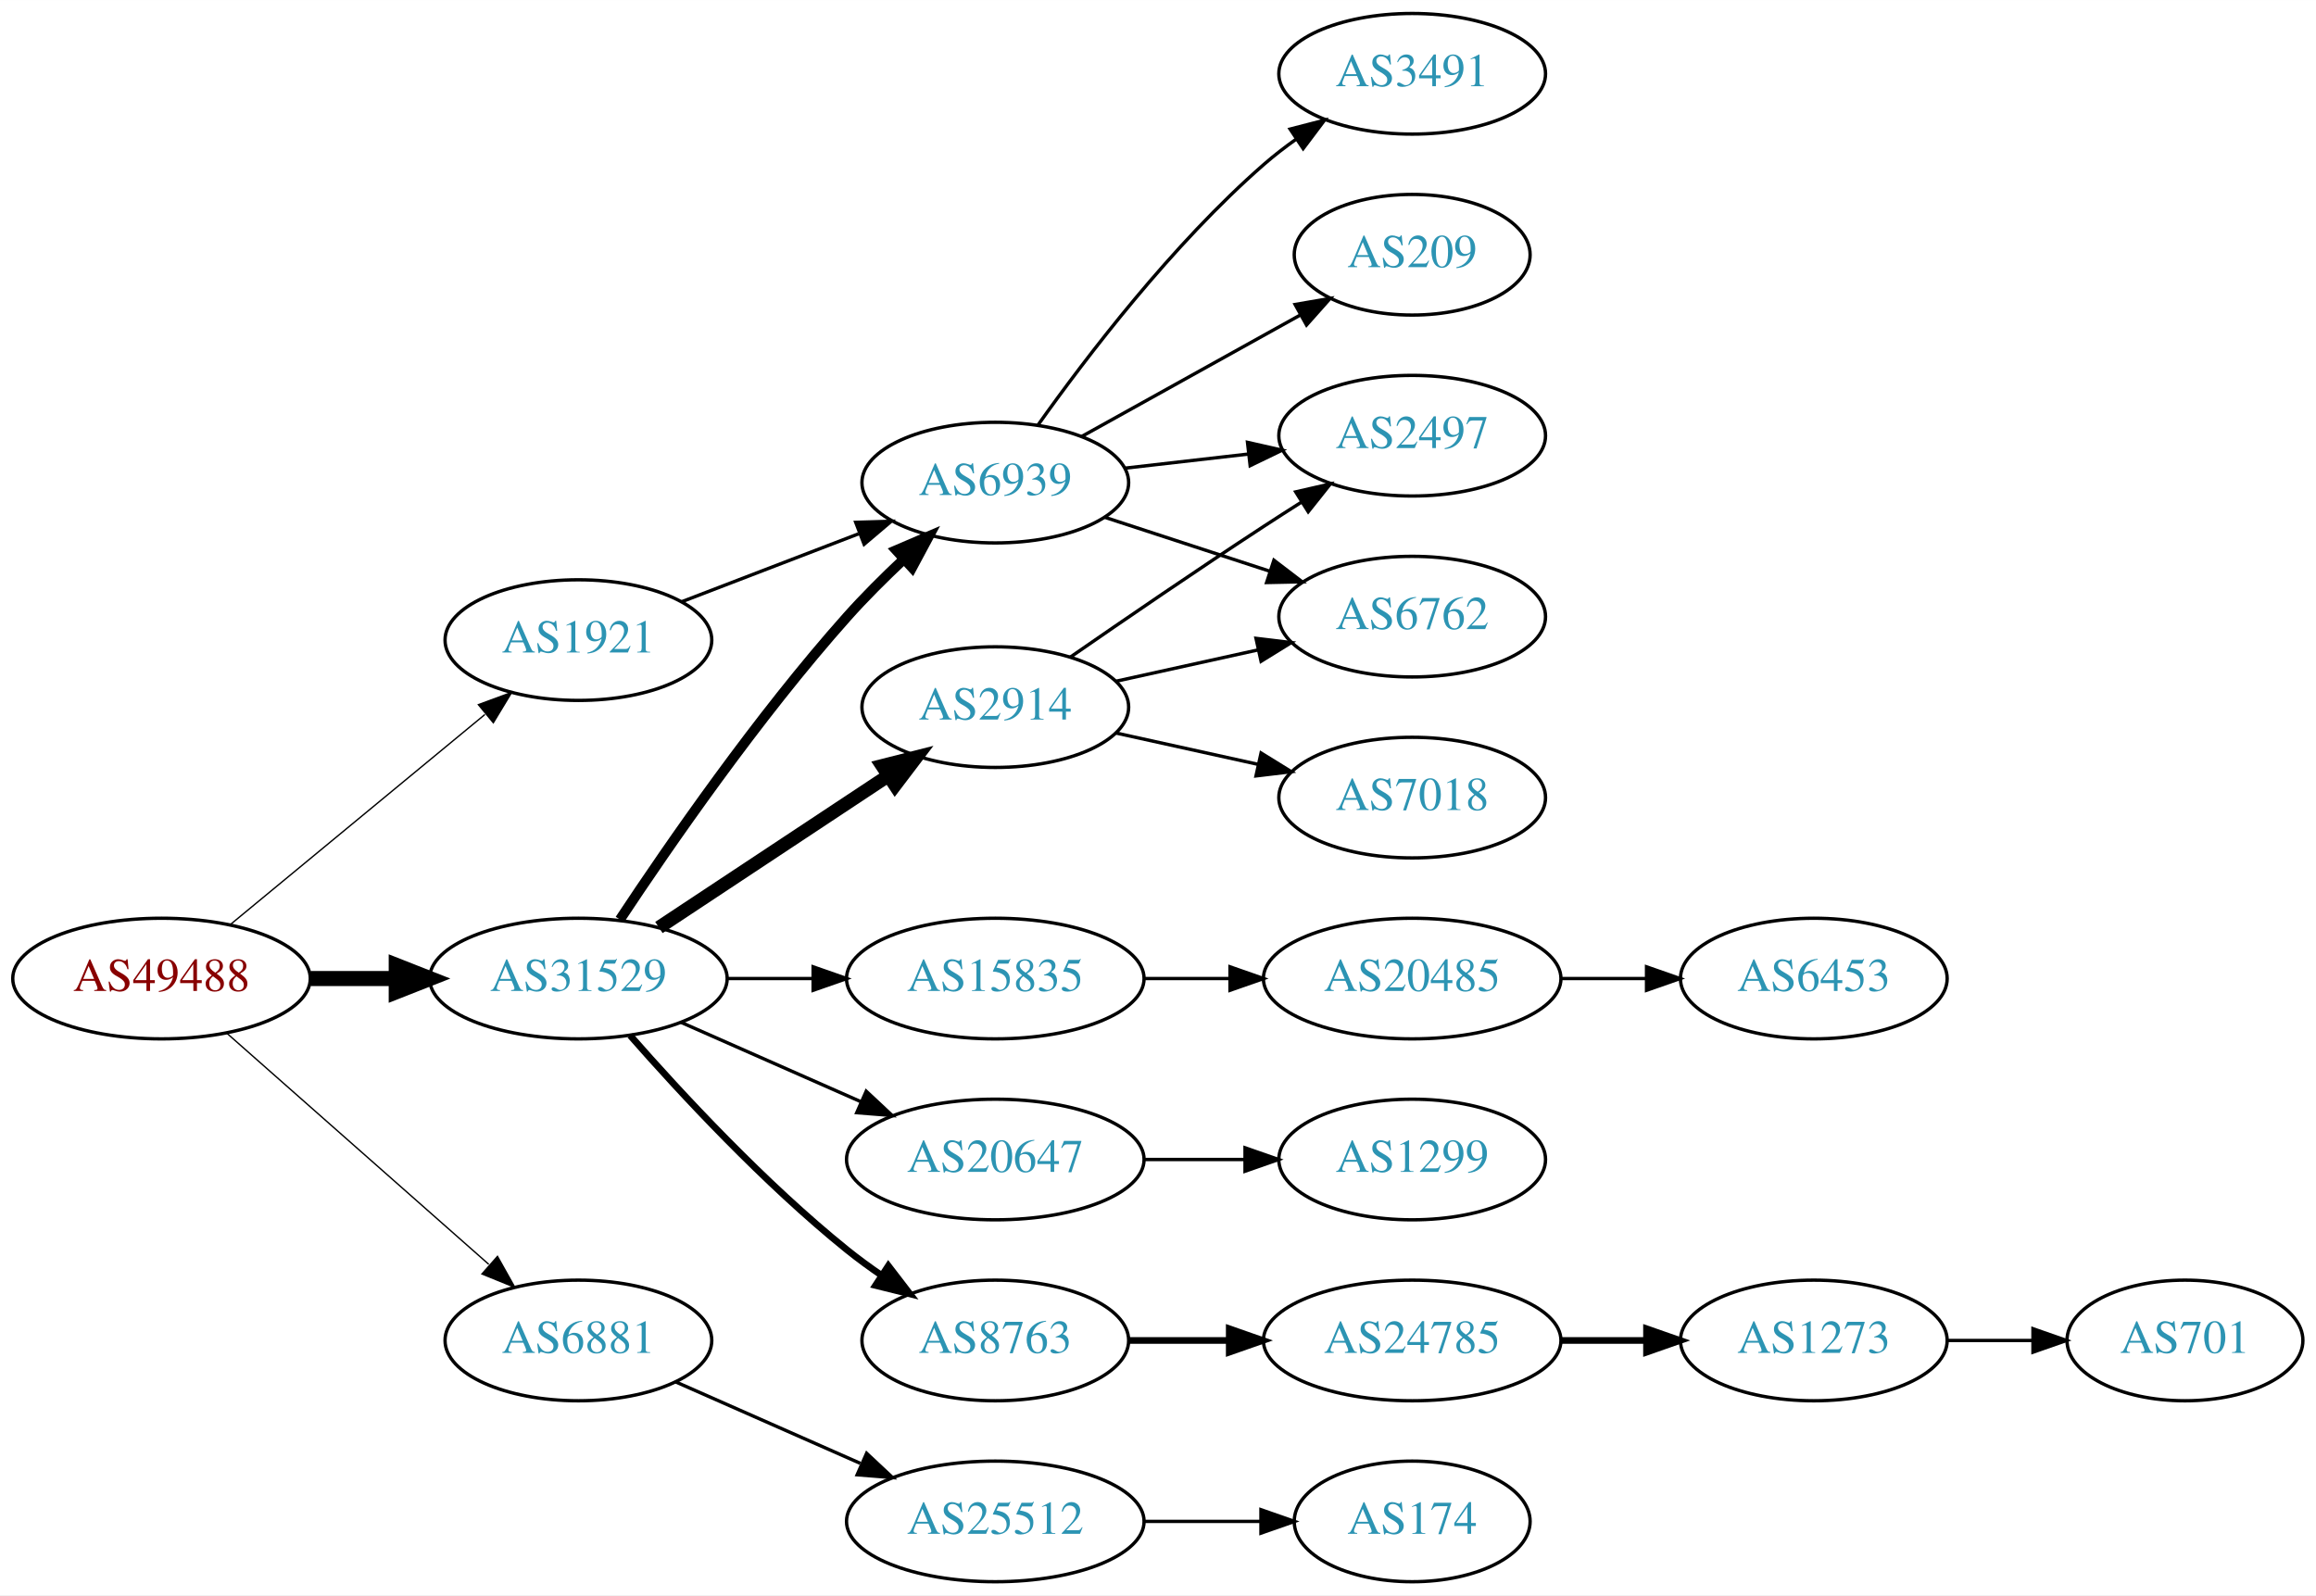
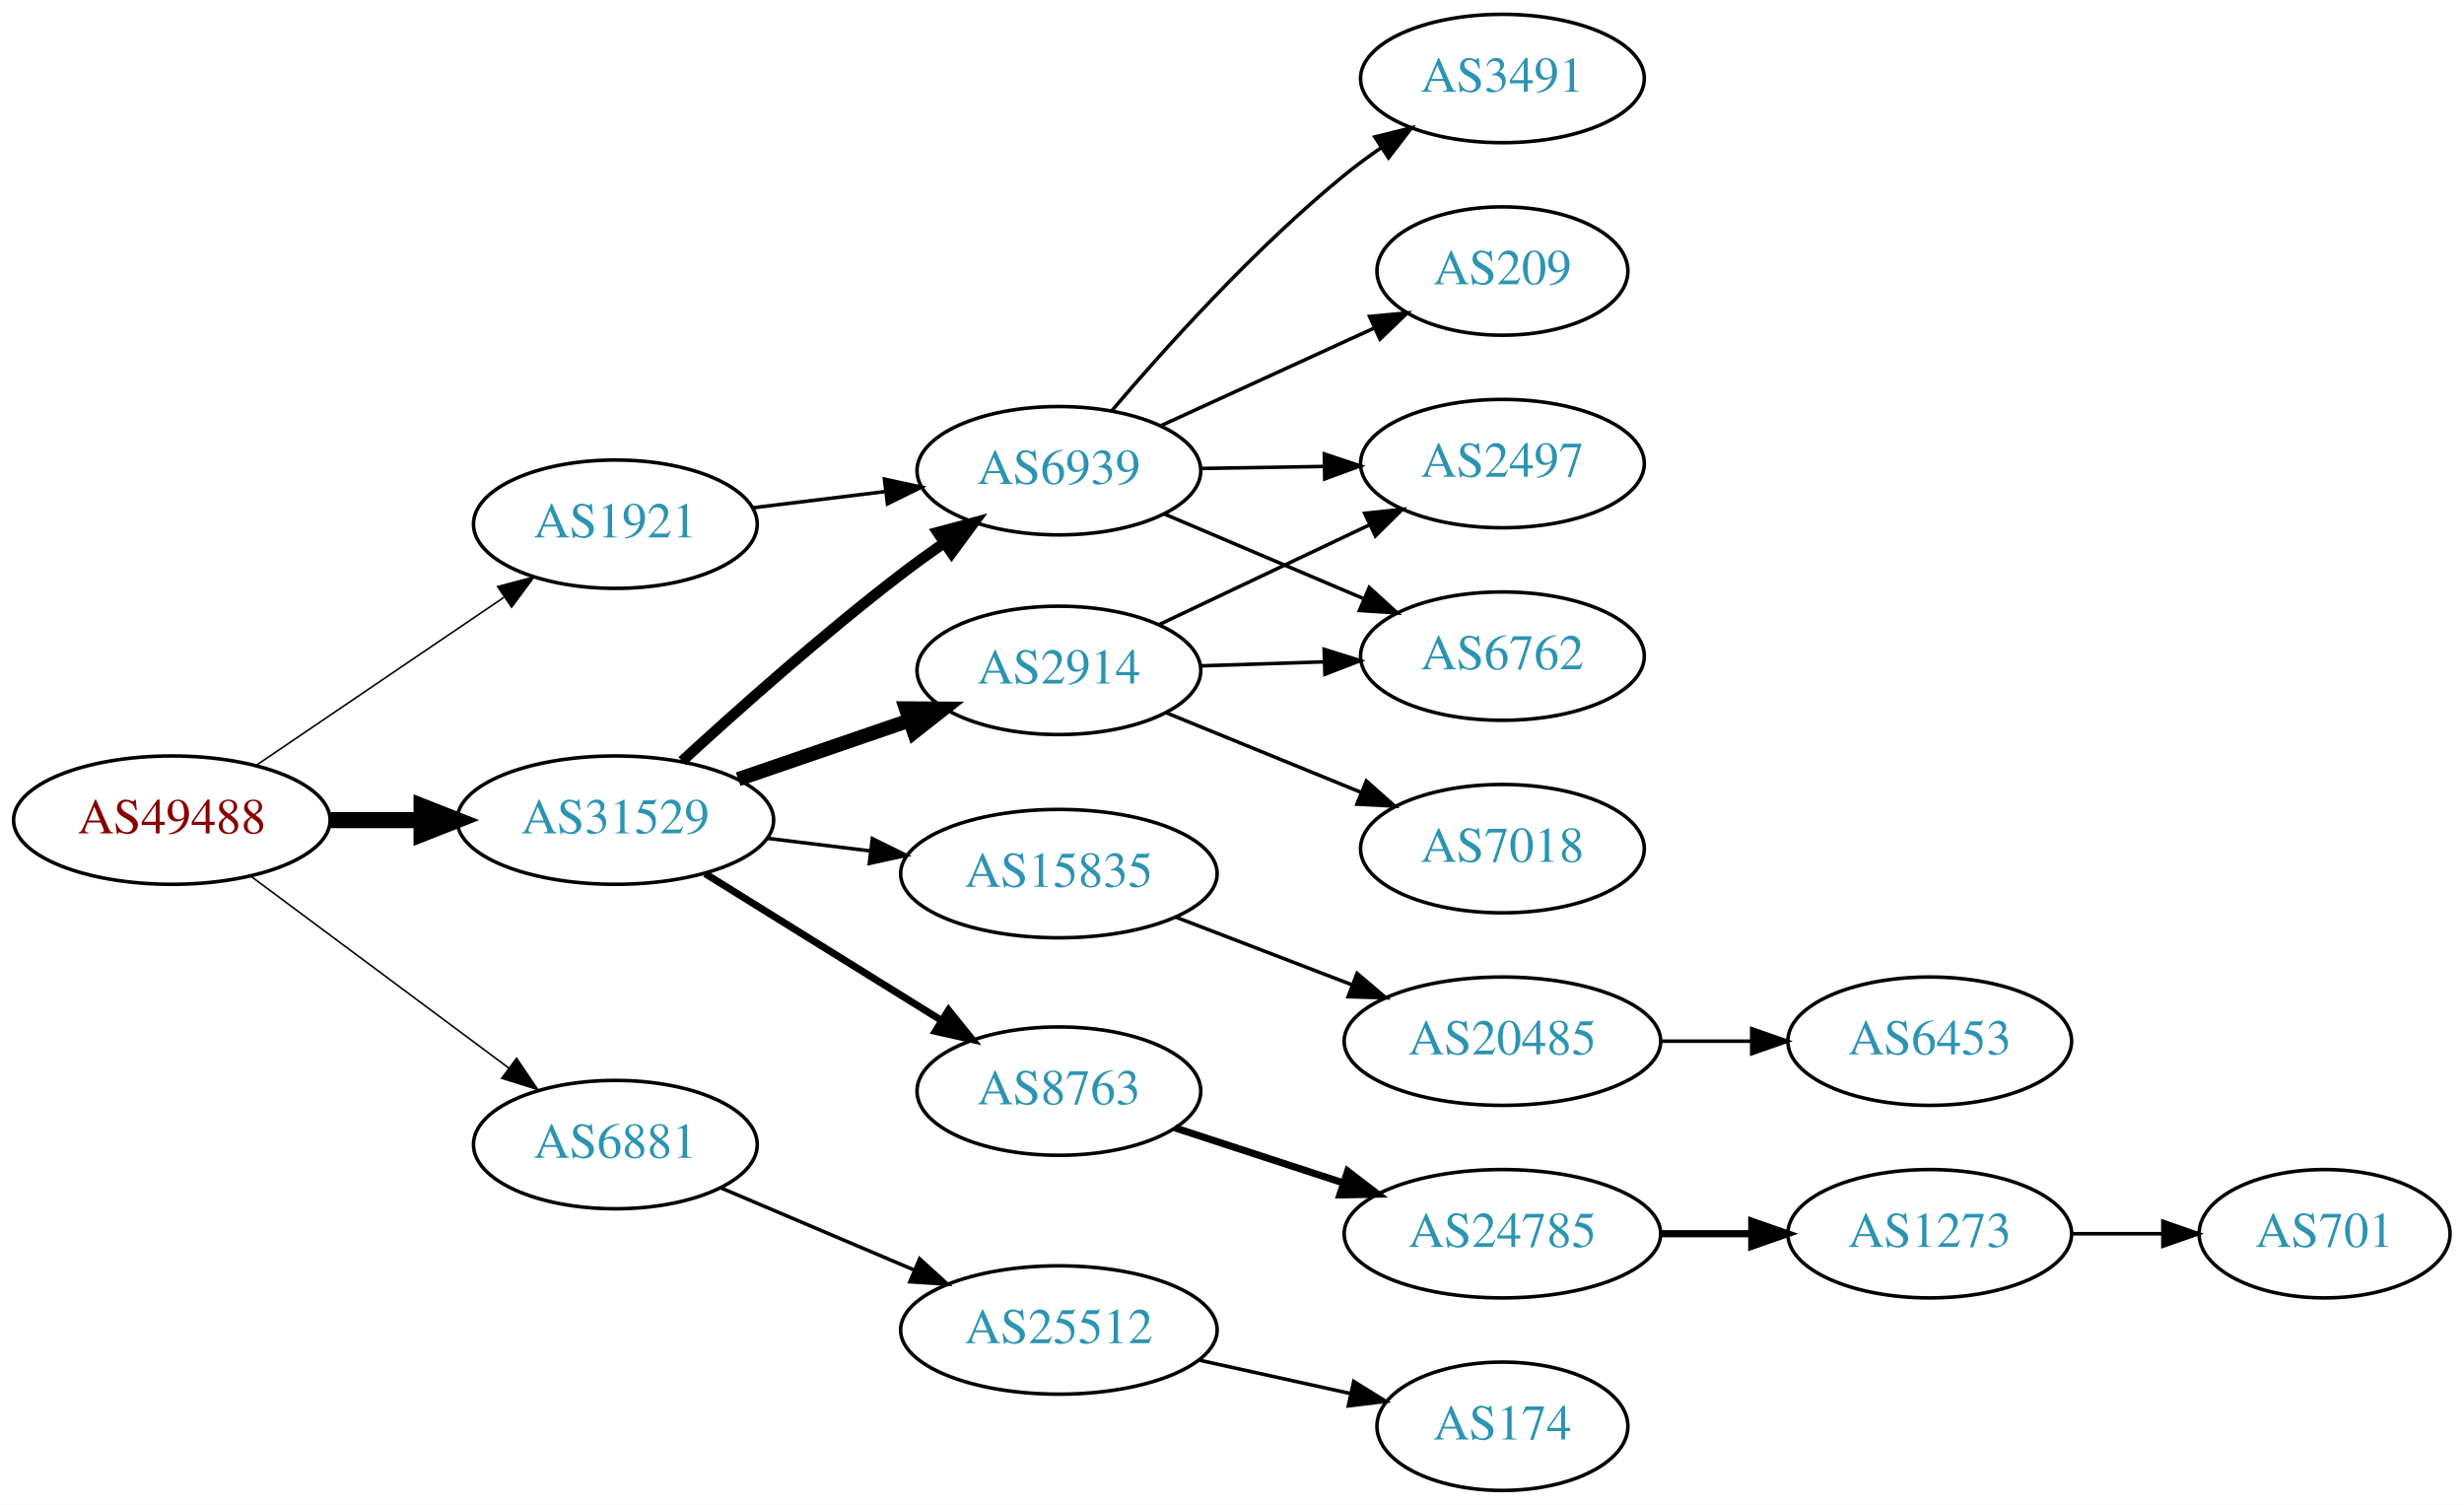
- <svg xmlns="http://www.w3.org/2000/svg" xmlns:xlink="http://www.w3.org/1999/xlink" width="691pt" height="476pt" viewBox="0.00 0.00 691.06 476.00">
-   <g id="graph0" class="graph" transform="scale(1 1) rotate(0) translate(4 472)">
-     <polygon fill="white" stroke="none" points="-4,4 -4,-472 687.055,-472 687.055,4 -4,4" />
+ <svg xmlns="http://www.w3.org/2000/svg" xmlns:xlink="http://www.w3.org/1999/xlink" width="691pt" height="422pt" viewBox="0.00 0.00 691.06 422.00">
+   <g id="graph0" class="graph" transform="scale(1 1) rotate(0) translate(4 418)">
+     <polygon fill="white" stroke="none" points="-4,4 -4,-418 687.055,-418 687.055,4 -4,4" />
    <g id="node1" class="node">
      <g id="a_node1">
        <a xlink:href="/asn/49488" xlink:title="AS49488 ~ nic.at GmbH [AT]">
-           <ellipse fill="#ffffff" stroke="black" cx="44.196" cy="-180" rx="44.393" ry="18" />
-           <text text-anchor="middle" x="44.196" y="-176.3" font-family="Times,serif" font-size="14.00" fill="#880000">AS49488</text>
+           <ellipse fill="#ffffff" stroke="black" cx="44.196" cy="-188" rx="44.393" ry="18" />
+           <text text-anchor="middle" x="44.196" y="-184.3" font-family="Times,serif" font-size="14.00" fill="#880000">AS49488</text>
        </a>
      </g>
    </g>
    <g id="node2" class="node">
      <g id="a_node2">
        <a xlink:href="/asn/1921" xlink:title="AS1921 ~ NIC.at head office Salzburg [AT]">
-           <ellipse fill="#ffffff" stroke="black" cx="168.588" cy="-281" rx="39.794" ry="18" />
-           <text text-anchor="middle" x="168.588" y="-277.3" font-family="Times,serif" font-size="14.00" fill="#2c94b3">AS1921</text>
+           <ellipse fill="#ffffff" stroke="black" cx="168.588" cy="-271" rx="39.794" ry="18" />
+           <text text-anchor="middle" x="168.588" y="-267.3" font-family="Times,serif" font-size="14.00" fill="#2c94b3">AS1921</text>
        </a>
      </g>
    </g>
    <g id="edge1" class="edge">
-       <path fill="none" stroke="black" stroke-width="0.409" d="M64.59,-196.004C85.121,-212.946 117.676,-239.812 140.683,-258.798" />
-       <polygon fill="black" stroke="black" stroke-width="0.409" points="138.747,-261.738 148.688,-265.403 143.202,-256.339 138.747,-261.738" />
+       <path fill="none" stroke="black" stroke-width="0.45" d="M67.93,-203.417C87.495,-216.685 115.879,-235.934 137.356,-250.498" />
+       <polygon fill="black" stroke="black" stroke-width="0.45" points="135.558,-253.507 145.798,-256.223 139.486,-247.714 135.558,-253.507" />
    </g>
    <g id="node3" class="node">
      <g id="a_node3">
        <a xlink:href="/asn/6881" xlink:title="AS6881 ~ NIX.CZ z.s.p.o. [CZ]">
-           <ellipse fill="#ffffff" stroke="black" cx="168.588" cy="-72" rx="39.794" ry="18" />
-           <text text-anchor="middle" x="168.588" y="-68.3" font-family="Times,serif" font-size="14.00" fill="#2c94b3">AS6881</text>
+           <ellipse fill="#ffffff" stroke="black" cx="168.588" cy="-97" rx="39.794" ry="18" />
+           <text text-anchor="middle" x="168.588" y="-93.3" font-family="Times,serif" font-size="14.00" fill="#2c94b3">AS6881</text>
        </a>
      </g>
    </g>
    <g id="edge2" class="edge">
-       <path fill="none" stroke="black" stroke-width="0.409" d="M63.785,-163.597C84.602,-145.228 118.478,-115.335 141.838,-94.722" />
-       <polygon fill="black" stroke="black" stroke-width="0.409" points="144.441,-97.093 149.623,-87.852 139.809,-91.844 144.441,-97.093" />
+       <path fill="none" stroke="black" stroke-width="0.45" d="M66.236,-172.357C86.236,-157.487 116.48,-135 138.726,-118.459" />
+       <polygon fill="black" stroke="black" stroke-width="0.45" points="140.886,-121.215 146.823,-112.439 136.71,-115.597 140.886,-121.215" />
    </g>
    <g id="node4" class="node">
      <g id="a_node4">
        <a xlink:href="/asn/31529" xlink:title="AS31529 ~ DENIC-ANYCAST-AS [DE]">
-           <ellipse fill="#ffffff" stroke="black" cx="168.588" cy="-180" rx="44.393" ry="18" />
-           <text text-anchor="middle" x="168.588" y="-176.3" font-family="Times,serif" font-size="14.00" fill="#2c94b3">AS31529</text>
+           <ellipse fill="#ffffff" stroke="black" cx="168.588" cy="-188" rx="44.393" ry="18" />
+           <text text-anchor="middle" x="168.588" y="-184.3" font-family="Times,serif" font-size="14.00" fill="#2c94b3">AS31529</text>
        </a>
      </g>
    </g>
    <g id="edge3" class="edge">
-       <path fill="none" stroke="black" stroke-width="4.5" d="M88.692,-180C96.898,-180 105.569,-180 114.041,-180" />
-       <polygon fill="black" stroke="black" stroke-width="4.5" points="114.233,-183.938 124.233,-180 114.233,-176.063 114.233,-183.938" />
+       <path fill="none" stroke="black" stroke-width="4.5" d="M88.692,-188C96.898,-188 105.569,-188 114.041,-188" />
+       <polygon fill="black" stroke="black" stroke-width="4.5" points="114.233,-191.938 124.233,-188 114.233,-184.063 114.233,-191.938" />
    </g>
    <g id="node5" class="node">
      <g id="a_node5">
        <a xlink:href="/asn/6939" xlink:title="AS6939 ~ Hurricane Electric LLC [US]">
-           <ellipse fill="#ffffff" stroke="black" cx="292.98" cy="-328" rx="39.794" ry="18" />
-           <text text-anchor="middle" x="292.98" y="-324.3" font-family="Times,serif" font-size="14.00" fill="#2c94b3">AS6939</text>
+           <ellipse fill="#ffffff" stroke="black" cx="292.98" cy="-286" rx="39.794" ry="18" />
+           <text text-anchor="middle" x="292.98" y="-282.3" font-family="Times,serif" font-size="14.00" fill="#2c94b3">AS6939</text>
        </a>
      </g>
    </g>
    <g id="edge4" class="edge">
-       <path fill="none" stroke="black" d="M199.529,-292.497C215.383,-298.586 235.064,-306.143 252.187,-312.719" />
-       <polygon fill="black" stroke="black" points="251.335,-316.141 261.925,-316.458 253.844,-309.606 251.335,-316.141" />
+       <path fill="none" stroke="black" d="M206.975,-275.582C218.728,-277.022 231.869,-278.633 244.239,-280.149" />
+       <polygon fill="black" stroke="black" points="244.049,-283.652 254.401,-281.394 244.901,-276.704 244.049,-283.652" />
    </g>
    <g id="node10" class="node">
      <g id="a_node10">
        <a xlink:href="/asn/25512" xlink:title="AS25512 ~ The Czech Republic [CZ]">
-           <ellipse fill="#ffffff" stroke="black" cx="292.98" cy="-18" rx="44.393" ry="18" />
-           <text text-anchor="middle" x="292.98" y="-14.3" font-family="Times,serif" font-size="14.00" fill="#2c94b3">AS25512</text>
+           <ellipse fill="#ffffff" stroke="black" cx="292.98" cy="-45" rx="44.393" ry="18" />
+           <text text-anchor="middle" x="292.98" y="-41.3" font-family="Times,serif" font-size="14.00" fill="#2c94b3">AS25512</text>
        </a>
      </g>
    </g>
    <g id="edge9" class="edge">
-       <path fill="none" stroke="black" d="M197.667,-59.611C213.984,-52.413 234.794,-43.231 252.714,-35.325" />
-       <polygon fill="black" stroke="black" points="254.588,-38.323 262.325,-31.084 251.763,-31.919 254.588,-38.323" />
-     </g>
-     <g id="edge15" class="edge">
-       <path fill="none" stroke="black" stroke-width="3" d="M180.975,-197.612C195.566,-219.66 222.167,-258.153 248.784,-288 253.929,-293.769 259.803,-299.62 265.528,-305.001" />
-       <polygon fill="black" stroke="black" stroke-width="3" points="263.422,-307.819 273.158,-311.997 268.152,-302.659 263.422,-307.819" />
+       <path fill="none" stroke="black" d="M198.284,-84.808C214.38,-77.97 234.702,-69.335 252.303,-61.858" />
+       <polygon fill="black" stroke="black" points="253.922,-64.973 261.757,-57.841 251.184,-58.53 253.922,-64.973" />
+     </g>
+     <g id="edge11" class="edge">
+       <path fill="none" stroke="black" stroke-width="3" d="M187.288,-204.562C202.99,-218.974 226.785,-240.138 248.784,-257 252.615,-259.936 256.729,-262.91 260.841,-265.779" />
+       <polygon fill="black" stroke="black" stroke-width="3" points="258.952,-268.727 269.186,-271.471 262.897,-262.944 258.952,-268.727" />
    </g>
    <g id="node12" class="node">
      <g id="a_node12">
-         <a xlink:href="/asn/20647" xlink:title="AS20647 ~ IPB [DE]">
-           <ellipse fill="#ffffff" stroke="black" cx="292.98" cy="-126" rx="44.393" ry="18" />
-           <text text-anchor="middle" x="292.98" y="-122.3" font-family="Times,serif" font-size="14.00" fill="#2c94b3">AS20647</text>
-         </a>
-       </g>
-     </g>
-     <g id="edge11" class="edge">
-       <path fill="none" stroke="black" d="M199.216,-166.928C215.333,-159.817 235.473,-150.931 252.865,-143.258" />
-       <polygon fill="black" stroke="black" points="254.465,-146.378 262.201,-139.139 251.639,-139.973 254.465,-146.378" />
+         <a xlink:href="/asn/8763" xlink:title="AS8763 ~ Kaiserstr. 75-77 [DE]">
+           <ellipse fill="#ffffff" stroke="black" cx="292.98" cy="-112" rx="39.794" ry="18" />
+           <text text-anchor="middle" x="292.98" y="-108.3" font-family="Times,serif" font-size="14.00" fill="#2c94b3">AS8763</text>
+         </a>
+       </g>
+     </g>
+     <g id="edge12" class="edge">
+       <path fill="none" stroke="black" stroke-width="2" d="M193.769,-172.985C212.703,-161.228 239.209,-144.769 259.913,-131.912" />
+       <polygon fill="black" stroke="black" stroke-width="2" points="262.031,-134.717 268.68,-126.468 258.339,-128.77 262.031,-134.717" />
    </g>
    <g id="node13" class="node">
      <g id="a_node13">
-         <a xlink:href="/asn/8763" xlink:title="AS8763 ~ Kaiserstr. 75-77 [DE]">
-           <ellipse fill="#ffffff" stroke="black" cx="292.98" cy="-72" rx="39.794" ry="18" />
-           <text text-anchor="middle" x="292.98" y="-68.3" font-family="Times,serif" font-size="14.00" fill="#2c94b3">AS8763</text>
-         </a>
-       </g>
-     </g>
-     <g id="edge12" class="edge">
-       <path fill="none" stroke="black" stroke-width="2" d="M184.021,-163.017C199.152,-145.771 224.116,-118.852 248.784,-99 252.04,-96.38 255.565,-93.808 259.149,-91.354" />
-       <polygon fill="black" stroke="black" stroke-width="2" points="261.068,-94.281 267.522,-85.879 257.237,-88.423 261.068,-94.281" />
+         <a xlink:href="/asn/2914" xlink:title="AS2914 ~ NTT America, Inc. [US]">
+           <ellipse fill="#ffffff" stroke="black" cx="292.98" cy="-230" rx="39.794" ry="18" />
+           <text text-anchor="middle" x="292.98" y="-226.3" font-family="Times,serif" font-size="14.00" fill="#2c94b3">AS2914</text>
+         </a>
+       </g>
+     </g>
+     <g id="edge13" class="edge">
+       <path fill="none" stroke="black" stroke-width="4" d="M203.032,-199.477C217.78,-204.537 235.255,-210.534 250.795,-215.867" />
+       <polygon fill="black" stroke="black" stroke-width="4" points="250.085,-219.324 260.68,-219.259 252.357,-212.703 250.085,-219.324" />
    </g>
    <g id="node14" class="node">
      <g id="a_node14">
        <a xlink:href="/asn/15835" xlink:title="AS15835 ~ Moscow Network Access Point [RU]">
-           <ellipse fill="#ffffff" stroke="black" cx="292.98" cy="-180" rx="44.393" ry="18" />
-           <text text-anchor="middle" x="292.98" y="-176.3" font-family="Times,serif" font-size="14.00" fill="#2c94b3">AS15835</text>
-         </a>
-       </g>
-     </g>
-     <g id="edge13" class="edge">
-       <path fill="none" stroke="black" d="M213.084,-180C221.29,-180 229.961,-180 238.434,-180" />
-       <polygon fill="black" stroke="black" points="238.625,-183.5 248.625,-180 238.625,-176.5 238.625,-183.5" />
-     </g>
-     <g id="node15" class="node">
-       <g id="a_node15">
-         <a xlink:href="/asn/2914" xlink:title="AS2914 ~ NTT America, Inc. [US]">
-           <ellipse fill="#ffffff" stroke="black" cx="292.98" cy="-261" rx="39.794" ry="18" />
-           <text text-anchor="middle" x="292.98" y="-257.3" font-family="Times,serif" font-size="14.00" fill="#2c94b3">AS2914</text>
+           <ellipse fill="#ffffff" stroke="black" cx="292.98" cy="-173" rx="44.393" ry="18" />
+           <text text-anchor="middle" x="292.98" y="-169.3" font-family="Times,serif" font-size="14.00" fill="#2c94b3">AS15835</text>
        </a>
      </g>
    </g>
    <g id="edge14" class="edge">
-       <path fill="none" stroke="black" stroke-width="4" d="M192.609,-195.235C211.963,-208.044 239.798,-226.466 261.088,-240.555" />
-       <polygon fill="black" stroke="black" stroke-width="4" points="259.205,-243.506 269.476,-246.107 263.069,-237.669 259.205,-243.506" />
+       <path fill="none" stroke="black" d="M211.025,-182.922C220.392,-181.774 230.452,-180.541 240.186,-179.348" />
+       <polygon fill="black" stroke="black" points="240.67,-182.815 250.17,-178.124 239.819,-175.867 240.67,-182.815" />
    </g>
    <g id="node6" class="node">
      <g id="a_node6">
        <a xlink:href="/asn/3491" xlink:title="AS3491 ~ PCCW Global, Inc. [US]">
-           <ellipse fill="#ffffff" stroke="black" cx="417.373" cy="-450" rx="39.794" ry="18" />
-           <text text-anchor="middle" x="417.373" y="-446.3" font-family="Times,serif" font-size="14.00" fill="#2c94b3">AS3491</text>
+           <ellipse fill="#ffffff" stroke="black" cx="417.373" cy="-396" rx="39.794" ry="18" />
+           <text text-anchor="middle" x="417.373" y="-392.3" font-family="Times,serif" font-size="14.00" fill="#2c94b3">AS3491</text>
        </a>
      </g>
    </g>
    <g id="edge5" class="edge">
-       <path fill="none" stroke="black" d="M305.728,-345.194C320.075,-365.386 345.829,-399.147 373.176,-423 376.165,-425.607 379.432,-428.129 382.789,-430.516" />
-       <polygon fill="black" stroke="black" points="380.948,-433.496 391.207,-436.142 384.838,-427.676 380.948,-433.496" />
+       <path fill="none" stroke="black" d="M307.778,-302.783C322.784,-320.451 348.009,-348.492 373.176,-369 376.416,-371.64 379.931,-374.225 383.51,-376.685" />
+       <polygon fill="black" stroke="black" points="381.593,-379.614 391.876,-382.168 385.43,-373.759 381.593,-379.614" />
    </g>
    <g id="node7" class="node">
      <g id="a_node7">
        <a xlink:href="/asn/6762" xlink:title="AS6762 ~ TELECOM ITALIA SPARKLE S.p.A. [IT]">
-           <ellipse fill="#ffffff" stroke="black" cx="417.373" cy="-288" rx="39.794" ry="18" />
-           <text text-anchor="middle" x="417.373" y="-284.3" font-family="Times,serif" font-size="14.00" fill="#2c94b3">AS6762</text>
+           <ellipse fill="#ffffff" stroke="black" cx="417.373" cy="-234" rx="39.794" ry="18" />
+           <text text-anchor="middle" x="417.373" y="-230.3" font-family="Times,serif" font-size="14.00" fill="#2c94b3">AS6762</text>
        </a>
      </g>
    </g>
    <g id="edge6" class="edge">
-       <path fill="none" stroke="black" d="M325.499,-317.699C340.515,-312.792 358.676,-306.856 374.803,-301.586" />
-       <polygon fill="black" stroke="black" points="376.117,-304.839 384.535,-298.405 373.942,-298.185 376.117,-304.839" />
+       <path fill="none" stroke="black" d="M322.676,-273.808C339.249,-266.767 360.302,-257.822 378.252,-250.196" />
+       <polygon fill="black" stroke="black" points="380.022,-253.247 387.857,-246.115 377.284,-246.804 380.022,-253.247" />
    </g>
    <g id="node8" class="node">
      <g id="a_node8">
        <a xlink:href="/asn/2497" xlink:title="AS2497 ~ Internet Initiative Japan Inc. [JP]">
-           <ellipse fill="#ffffff" stroke="black" cx="417.373" cy="-342" rx="39.794" ry="18" />
-           <text text-anchor="middle" x="417.373" y="-338.3" font-family="Times,serif" font-size="14.00" fill="#2c94b3">AS2497</text>
+           <ellipse fill="#ffffff" stroke="black" cx="417.373" cy="-288" rx="39.794" ry="18" />
+           <text text-anchor="middle" x="417.373" y="-284.3" font-family="Times,serif" font-size="14.00" fill="#2c94b3">AS2497</text>
        </a>
      </g>
    </g>
    <g id="edge7" class="edge">
-       <path fill="none" stroke="black" d="M331.701,-332.315C343.334,-333.645 356.301,-335.129 368.522,-336.527" />
-       <polygon fill="black" stroke="black" points="368.233,-340.016 378.566,-337.675 369.029,-333.062 368.233,-340.016" />
+       <path fill="none" stroke="black" d="M332.706,-286.633C343.644,-286.812 355.695,-287.008 367.161,-287.196" />
+       <polygon fill="black" stroke="black" points="367.423,-290.7 377.479,-287.364 367.537,-283.701 367.423,-290.7" />
    </g>
    <g id="node9" class="node">
      <g id="a_node9">
        <a xlink:href="/asn/209" xlink:title="AS209 ~ CenturyLink Communications, LLC [US]">
-           <ellipse fill="#ffffff" stroke="black" cx="417.373" cy="-396" rx="35.194" ry="18" />
-           <text text-anchor="middle" x="417.373" y="-392.3" font-family="Times,serif" font-size="14.00" fill="#2c94b3">AS209</text>
+           <ellipse fill="#ffffff" stroke="black" cx="417.373" cy="-342" rx="35.194" ry="18" />
+           <text text-anchor="middle" x="417.373" y="-338.3" font-family="Times,serif" font-size="14.00" fill="#2c94b3">AS209</text>
        </a>
      </g>
    </g>
    <g id="edge8" class="edge">
-       <path fill="none" stroke="black" d="M318.748,-341.761C337.526,-352.194 363.498,-366.624 383.934,-377.977" />
-       <polygon fill="black" stroke="black" points="382.446,-381.155 392.887,-382.952 385.846,-375.036 382.446,-381.155" />
+       <path fill="none" stroke="black" d="M321.448,-298.567C339.174,-306.678 362.39,-317.301 381.426,-326.01" />
+       <polygon fill="black" stroke="black" points="380.12,-329.262 390.67,-330.24 383.033,-322.896 380.12,-329.262" />
    </g>
    <g id="node11" class="node">
      <g id="a_node11">
        <a xlink:href="/asn/174" xlink:title="AS174 ~ Cogent Communications [US]">
          <ellipse fill="#ffffff" stroke="black" cx="417.373" cy="-18" rx="35.194" ry="18" />
          <text text-anchor="middle" x="417.373" y="-14.3" font-family="Times,serif" font-size="14.00" fill="#2c94b3">AS174</text>
        </a>
      </g>
    </g>
    <g id="edge10" class="edge">
-       <path fill="none" stroke="black" d="M337.476,-18C348.733,-18 360.865,-18 372.159,-18" />
-       <polygon fill="black" stroke="black" points="372.247,-21.5 382.246,-18 372.246,-14.5 372.247,-21.5" />
-     </g>
-     <g id="node16" class="node">
-       <g id="a_node16">
-         <a xlink:href="/asn/1299" xlink:title="AS1299 ~ Telia Carrier [EU]">
-           <ellipse fill="#ffffff" stroke="black" cx="417.373" cy="-126" rx="39.794" ry="18" />
-           <text text-anchor="middle" x="417.373" y="-122.3" font-family="Times,serif" font-size="14.00" fill="#2c94b3">AS1299</text>
-         </a>
-       </g>
-     </g>
-     <g id="edge16" class="edge">
-       <path fill="none" stroke="black" d="M337.476,-126C347.165,-126 357.502,-126 367.394,-126" />
-       <polygon fill="black" stroke="black" points="367.497,-129.5 377.497,-126 367.497,-122.5 367.497,-129.5" />
-     </g>
-     <g id="node17" class="node">
-       <g id="a_node17">
+       <path fill="none" stroke="black" d="M332.37,-36.531C345.778,-33.573 360.89,-30.24 374.562,-27.224" />
+       <polygon fill="black" stroke="black" points="375.673,-30.563 384.684,-24.991 374.165,-23.727 375.673,-30.563" />
+     </g>
+     <g id="node15" class="node">
+       <g id="a_node15">
        <a xlink:href="/asn/24785" xlink:title="AS24785 ~ JOINTTRANSIT-AS [NL]">
          <ellipse fill="#ffffff" stroke="black" cx="417.373" cy="-72" rx="44.393" ry="18" />
          <text text-anchor="middle" x="417.373" y="-68.3" font-family="Times,serif" font-size="14.00" fill="#2c94b3">AS24785</text>
        </a>
      </g>
    </g>
-     <g id="edge17" class="edge">
-       <path fill="none" stroke="black" stroke-width="2" d="M332.706,-72C342.166,-72 352.458,-72 362.484,-72" />
-       <polygon fill="black" stroke="black" stroke-width="2" points="362.791,-75.5 372.791,-72 362.791,-68.5 362.791,-75.5" />
+     <g id="edge15" class="edge">
+       <path fill="none" stroke="black" stroke-width="2" d="M325.499,-101.699C339.792,-97.028 356.935,-91.425 372.461,-86.351" />
+       <polygon fill="black" stroke="black" stroke-width="2" points="373.966,-89.542 382.384,-83.108 371.791,-82.888 373.966,-89.542" />
+     </g>
+     <g id="edge20" class="edge">
+       <path fill="none" stroke="black" d="M332.706,-231.266C343.644,-231.623 355.695,-232.017 367.161,-232.392" />
+       <polygon fill="black" stroke="black" points="367.37,-235.9 377.479,-232.729 367.598,-228.904 367.37,-235.9" />
+     </g>
+     <g id="edge22" class="edge">
+       <path fill="none" stroke="black" d="M321.143,-242.872C338.494,-251.094 361.197,-261.853 380.084,-270.803" />
+       <polygon fill="black" stroke="black" points="378.75,-274.044 389.286,-275.164 381.748,-267.719 378.75,-274.044" />
    </g>
    <g id="node20" class="node">
      <g id="a_node20">
-         <a xlink:href="/asn/20485" xlink:title="AS20485 ~ Moscow, Russia [RU]">
-           <ellipse fill="#ffffff" stroke="black" cx="417.373" cy="-180" rx="44.393" ry="18" />
-           <text text-anchor="middle" x="417.373" y="-176.3" font-family="Times,serif" font-size="14.00" fill="#2c94b3">AS20485</text>
-         </a>
-       </g>
-     </g>
-     <g id="edge20" class="edge">
-       <path fill="none" stroke="black" d="M337.476,-180C345.682,-180 354.353,-180 362.826,-180" />
-       <polygon fill="black" stroke="black" points="363.017,-183.5 373.017,-180 363.017,-176.5 363.017,-183.5" />
-     </g>
-     <g id="edge23" class="edge">
-       <path fill="none" stroke="black" d="M329.053,-268.737C342.24,-271.646 357.42,-274.995 371.386,-278.076" />
-       <polygon fill="black" stroke="black" points="370.776,-281.525 381.295,-280.262 372.284,-274.69 370.776,-281.525" />
-     </g>
-     <g id="edge22" class="edge">
-       <path fill="none" stroke="black" d="M315.337,-275.901C331.188,-286.877 353.391,-302.079 373.176,-315 376.758,-317.339 380.529,-319.759 384.289,-322.144" />
-       <polygon fill="black" stroke="black" points="382.623,-325.231 392.95,-327.596 386.352,-319.307 382.623,-325.231" />
-     </g>
-     <g id="node22" class="node">
-       <g id="a_node22">
        <a xlink:href="/asn/7018" xlink:title="AS7018 ~ AT&amp;T Services, Inc. [US]">
-           <ellipse fill="#ffffff" stroke="black" cx="417.373" cy="-234" rx="39.794" ry="18" />
-           <text text-anchor="middle" x="417.373" y="-230.3" font-family="Times,serif" font-size="14.00" fill="#2c94b3">AS7018</text>
-         </a>
-       </g>
-     </g>
-     <g id="edge24" class="edge">
-       <path fill="none" stroke="black" d="M329.053,-253.263C342.24,-250.354 357.42,-247.005 371.386,-243.924" />
-       <polygon fill="black" stroke="black" points="372.284,-247.31 381.295,-241.738 370.776,-240.475 372.284,-247.31" />
+           <ellipse fill="#ffffff" stroke="black" cx="417.373" cy="-180" rx="39.794" ry="18" />
+           <text text-anchor="middle" x="417.373" y="-176.3" font-family="Times,serif" font-size="14.00" fill="#2c94b3">AS7018</text>
+         </a>
+       </g>
+     </g>
+     <g id="edge21" class="edge">
+       <path fill="none" stroke="black" d="M322.986,-218.151C339.328,-211.474 359.952,-203.049 377.66,-195.815" />
+       <polygon fill="black" stroke="black" points="379.218,-198.959 387.151,-191.938 376.57,-192.479 379.218,-198.959" />
    </g>
    <g id="node18" class="node">
      <g id="a_node18">
+         <a xlink:href="/asn/20485" xlink:title="AS20485 ~ Moscow, Russia [RU]">
+           <ellipse fill="#ffffff" stroke="black" cx="417.373" cy="-126" rx="44.393" ry="18" />
+           <text text-anchor="middle" x="417.373" y="-122.3" font-family="Times,serif" font-size="14.00" fill="#2c94b3">AS20485</text>
+         </a>
+       </g>
+     </g>
+     <g id="edge18" class="edge">
+       <path fill="none" stroke="black" d="M325.818,-160.774C340.834,-155.008 358.94,-148.055 375.003,-141.886" />
+       <polygon fill="black" stroke="black" points="376.614,-145.017 384.694,-138.165 374.104,-138.482 376.614,-145.017" />
+     </g>
+     <g id="node16" class="node">
+       <g id="a_node16">
        <a xlink:href="/asn/1273" xlink:title="AS1273 ~ Vodafone Group PLC [EU]">
          <ellipse fill="#ffffff" stroke="black" cx="537.215" cy="-72" rx="39.794" ry="18" />
          <text text-anchor="middle" x="537.215" y="-68.3" font-family="Times,serif" font-size="14.00" fill="#2c94b3">AS1273</text>
        </a>
      </g>
    </g>
-     <g id="edge18" class="edge">
+     <g id="edge16" class="edge">
      <path fill="none" stroke="black" stroke-width="2" d="M461.584,-72C469.896,-72 478.659,-72 487.141,-72" />
      <polygon fill="black" stroke="black" stroke-width="2" points="487.3,-75.5 497.3,-72 487.3,-68.5 487.3,-75.5" />
    </g>
-     <g id="node19" class="node">
-       <g id="a_node19">
+     <g id="node17" class="node">
+       <g id="a_node17">
        <a xlink:href="/asn/701" xlink:title="AS701 ~ UUNET [US]">
          <ellipse fill="#ffffff" stroke="black" cx="647.958" cy="-72" rx="35.194" ry="18" />
          <text text-anchor="middle" x="647.958" y="-68.3" font-family="Times,serif" font-size="14.00" fill="#2c94b3">AS701</text>
        </a>
      </g>
    </g>
-     <g id="edge19" class="edge">
+     <g id="edge17" class="edge">
      <path fill="none" stroke="black" d="M577.167,-72C585.399,-72 594.145,-72 602.561,-72" />
      <polygon fill="black" stroke="black" points="602.606,-75.5 612.606,-72 602.606,-68.5 602.606,-75.5" />
    </g>
-     <g id="node21" class="node">
-       <g id="a_node21">
+     <g id="node19" class="node">
+       <g id="a_node19">
        <a xlink:href="/asn/6453" xlink:title="AS6453 ~ TATA COMMUNICATIONS (AMERICA) INC [US]">
-           <ellipse fill="#ffffff" stroke="black" cx="537.215" cy="-180" rx="39.794" ry="18" />
-           <text text-anchor="middle" x="537.215" y="-176.3" font-family="Times,serif" font-size="14.00" fill="#2c94b3">AS6453</text>
-         </a>
-       </g>
-     </g>
-     <g id="edge21" class="edge">
-       <path fill="none" stroke="black" d="M461.584,-180C469.896,-180 478.659,-180 487.141,-180" />
-       <polygon fill="black" stroke="black" points="487.3,-183.5 497.3,-180 487.3,-176.5 487.3,-183.5" />
+           <ellipse fill="#ffffff" stroke="black" cx="537.215" cy="-126" rx="39.794" ry="18" />
+           <text text-anchor="middle" x="537.215" y="-122.3" font-family="Times,serif" font-size="14.00" fill="#2c94b3">AS6453</text>
+         </a>
+       </g>
+     </g>
+     <g id="edge19" class="edge">
+       <path fill="none" stroke="black" d="M461.584,-126C469.896,-126 478.659,-126 487.141,-126" />
+       <polygon fill="black" stroke="black" points="487.3,-129.5 497.3,-126 487.3,-122.5 487.3,-129.5" />
    </g>
  </g>
</svg>
